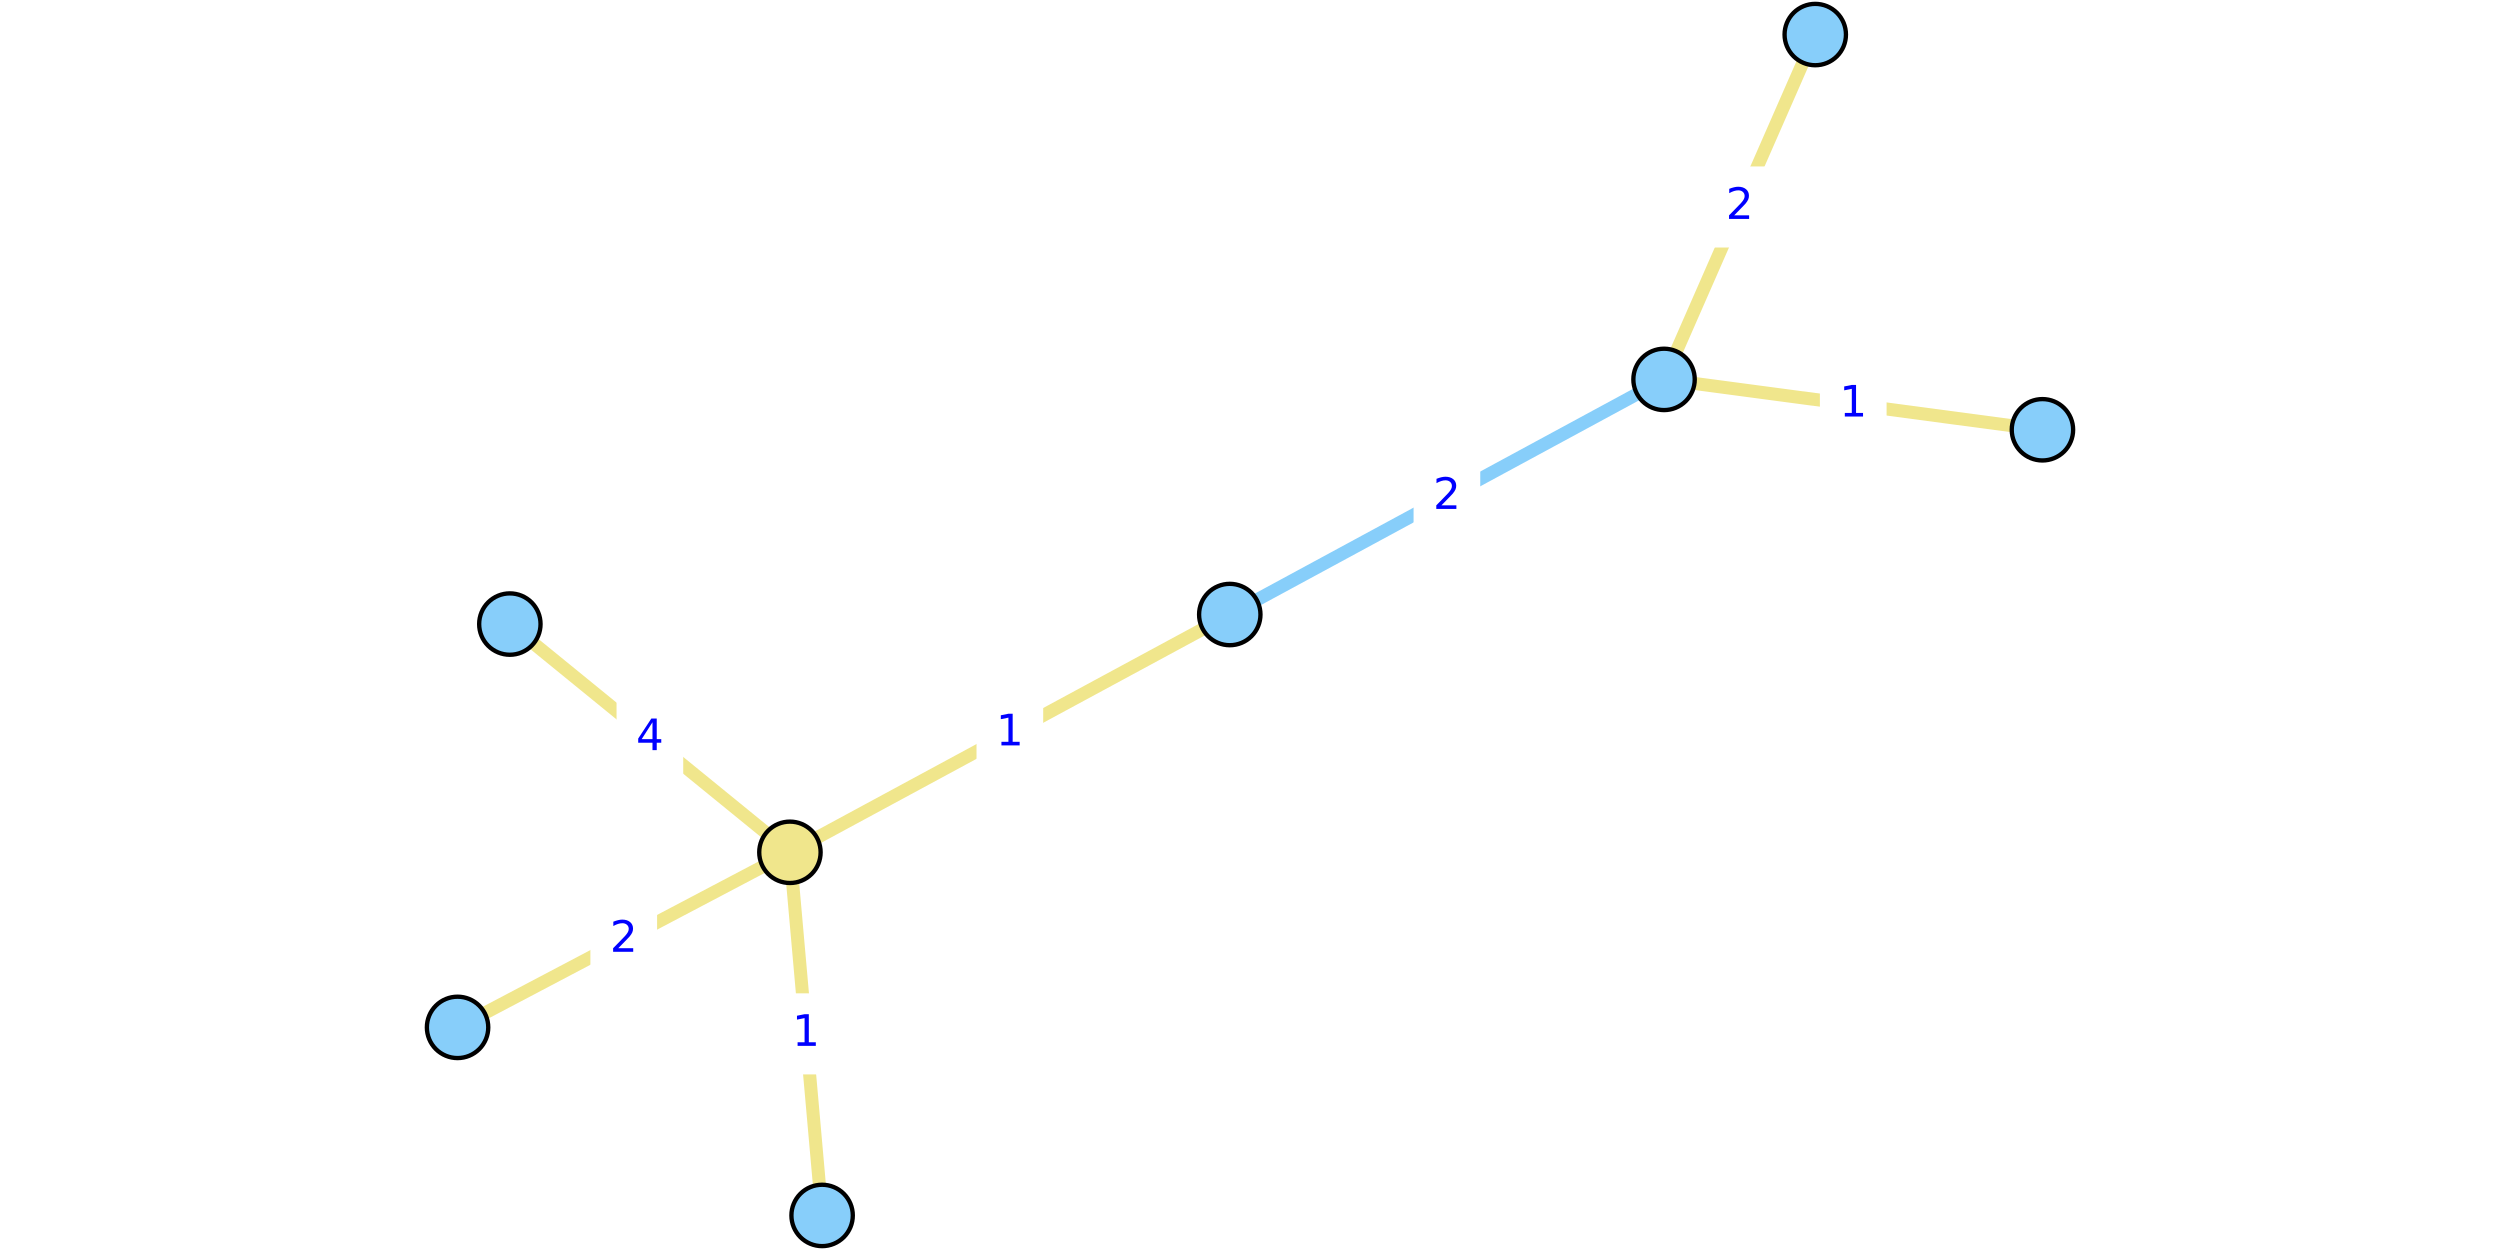
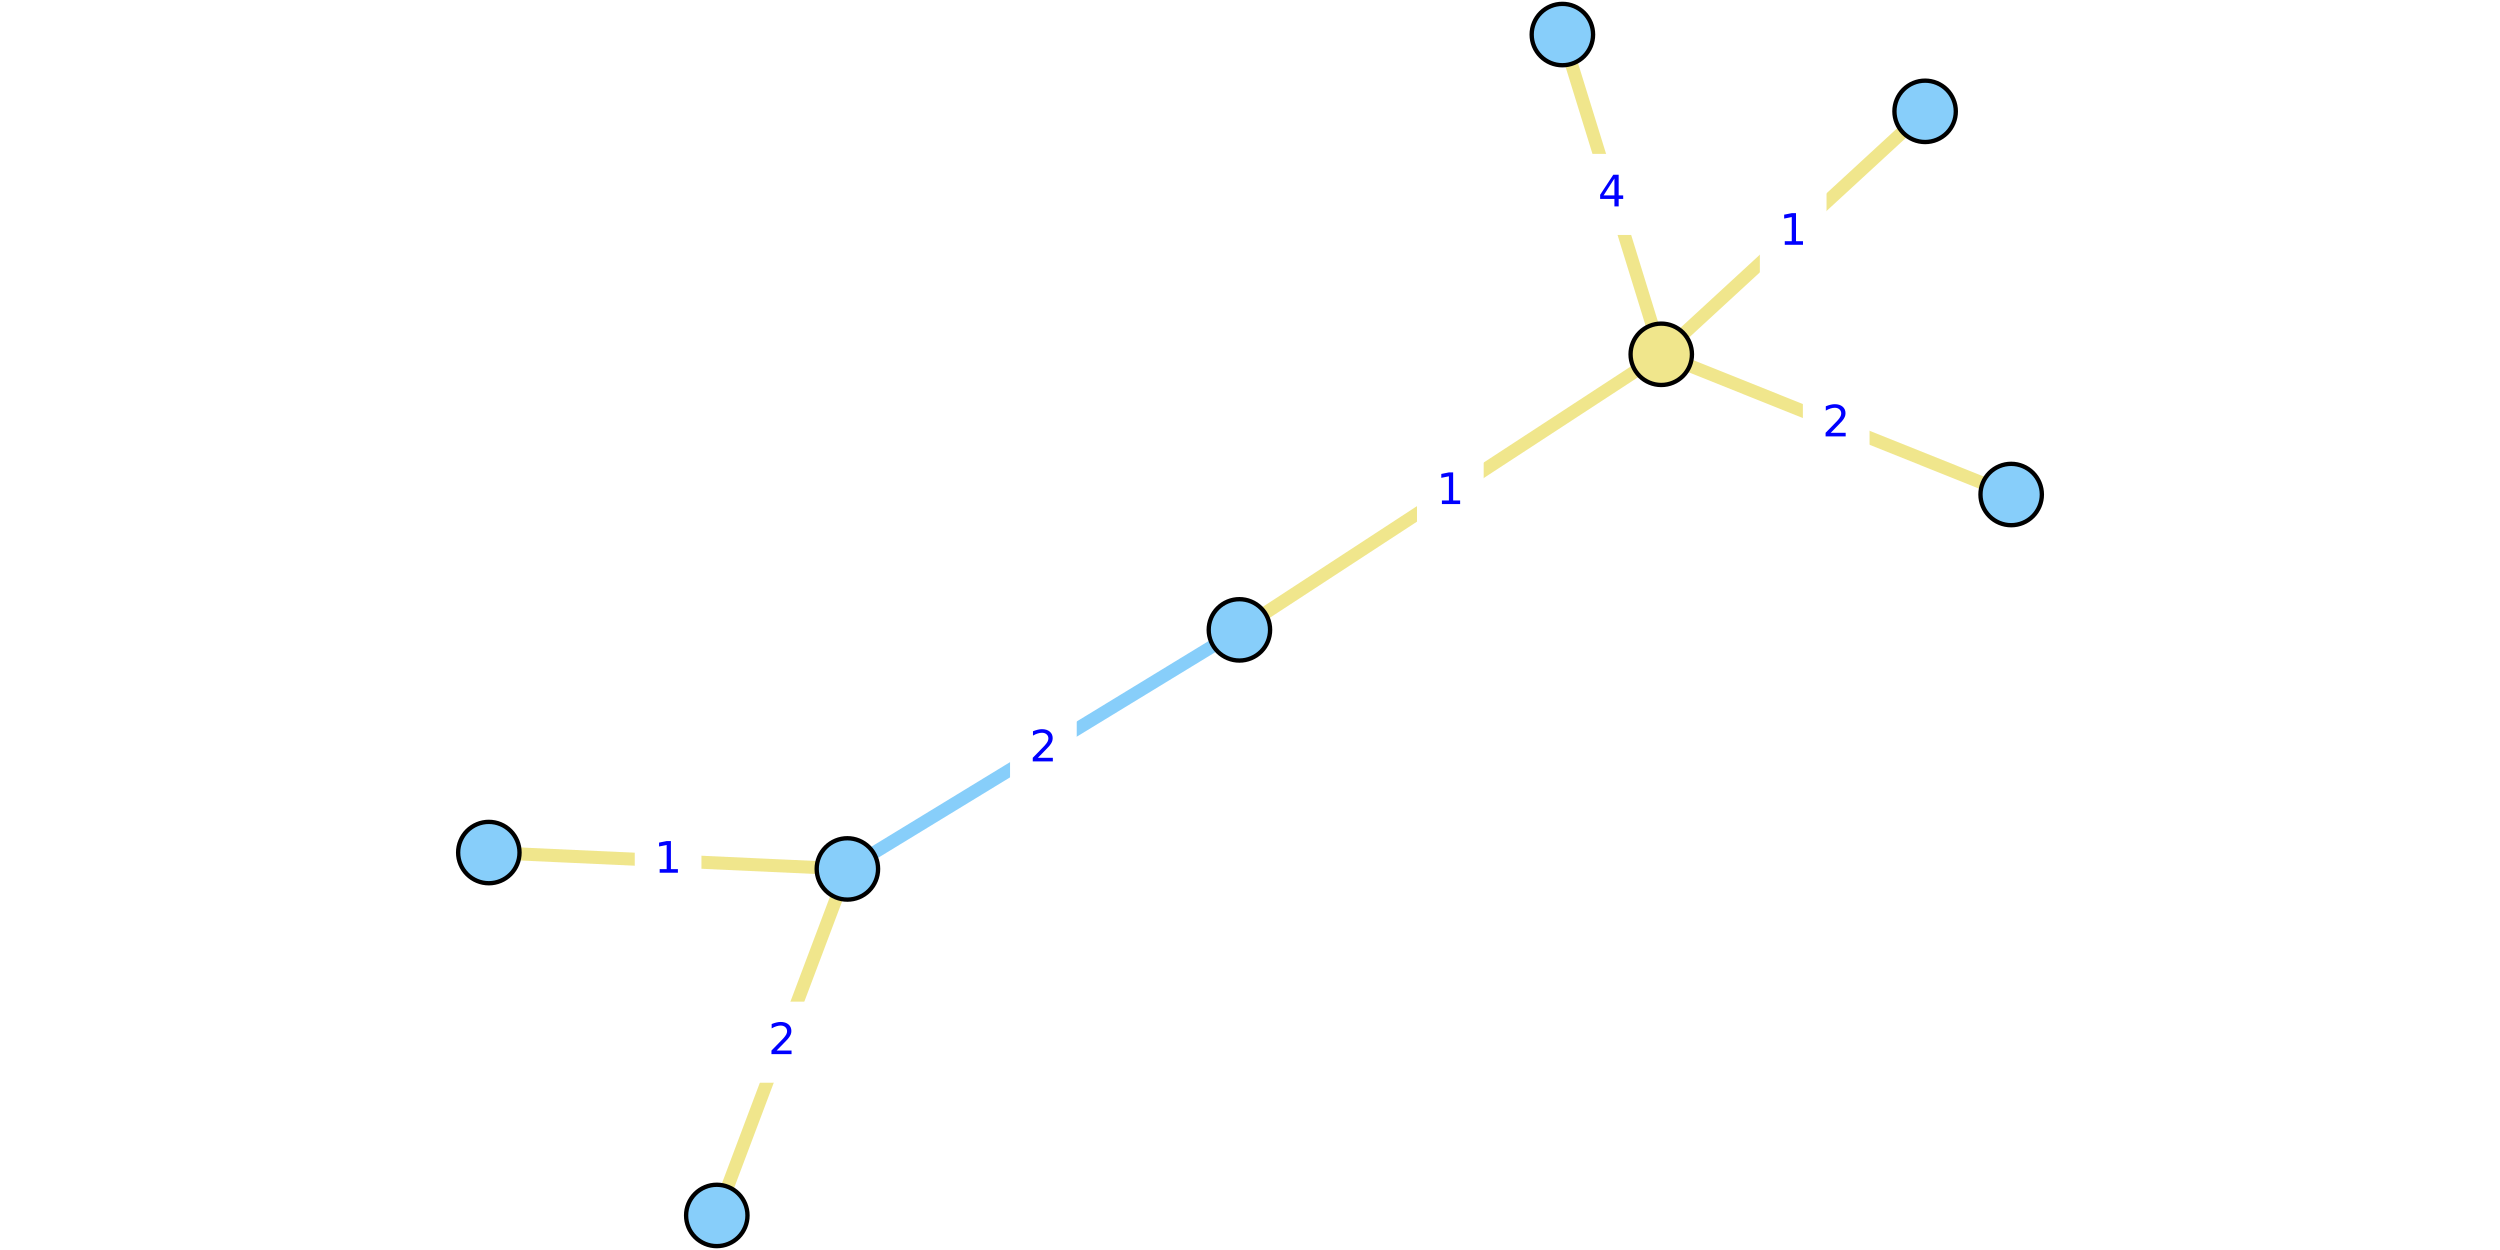
<svg xmlns="http://www.w3.org/2000/svg" xmlns:xlink="http://www.w3.org/1999/xlink" height="288pt" version="1.1" viewBox="0 0 576 288" width="576pt">
  <defs>
    <style type="text/css">
*{stroke-linecap:butt;stroke-linejoin:round;}
  </style>
  </defs>
  <g id="figure_1">
    <g id="patch_1">
      <path d="M 0 288  L 576 288  L 576 0  L 0 0  z " style="fill:#ffffff;" />
    </g>
    <g id="axes_1">
      <g id="patch_2">
-         <path d="M 98.12 285.48  L 477.88 285.48  L 477.88 2.52  L 98.12 2.52  z " style="fill:#ffffff;" />
+         <path d="M 105.611 285.48  L 470.389 285.48  L 470.389 2.52  L 105.611 2.52  z " style="fill:#ffffff;" />
      </g>
      <g id="matplotlib.axis_1" />
      <g id="matplotlib.axis_2" />
      <g id="line2d_1">
-         <path clip-path="url(#pd25293166c)" d="M 383.397 87.414  L 283.341 141.587  " style="fill:none;stroke:#87cefa;stroke-linecap:square;stroke-width:3;" />
+         <path clip-path="url(#p7ae10bed1e)" d="M 195.236 200.201  L 285.558 145.121  " style="fill:none;stroke:#87cefa;stroke-linecap:square;stroke-width:3;" />
      </g>
      <g id="line2d_2">
-         <path clip-path="url(#pd25293166c)" d="M 105.423 236.709  L 181.999 196.371  " style="fill:none;stroke:#f0e68c;stroke-linecap:square;stroke-width:3;" />
+         <path clip-path="url(#p7ae10bed1e)" d="M 463.374 113.938  L 382.755 81.63  " style="fill:none;stroke:#f0e68c;stroke-linecap:square;stroke-width:3;" />
      </g>
      <g id="line2d_3">
-         <path clip-path="url(#pd25293166c)" d="M 117.47 143.786  L 181.999 196.371  " style="fill:none;stroke:#f0e68c;stroke-linecap:square;stroke-width:3;" />
+         <path clip-path="url(#p7ae10bed1e)" d="M 359.971 7.962  L 382.755 81.63  " style="fill:none;stroke:#f0e68c;stroke-linecap:square;stroke-width:3;" />
      </g>
      <g id="line2d_4">
-         <path clip-path="url(#pd25293166c)" d="M 181.999 196.371  L 189.414 280.038  " style="fill:none;stroke:#f0e68c;stroke-linecap:square;stroke-width:3;" />
+         <path clip-path="url(#p7ae10bed1e)" d="M 382.755 81.63  L 443.548 25.653  " style="fill:none;stroke:#f0e68c;stroke-linecap:square;stroke-width:3;" />
      </g>
      <g id="line2d_5">
-         <path clip-path="url(#pd25293166c)" d="M 181.999 196.371  L 283.341 141.587  " style="fill:none;stroke:#f0e68c;stroke-linecap:square;stroke-width:3;" />
+         <path clip-path="url(#p7ae10bed1e)" d="M 382.755 81.63  L 285.558 145.121  " style="fill:none;stroke:#f0e68c;stroke-linecap:square;stroke-width:3;" />
      </g>
      <g id="line2d_6">
-         <path clip-path="url(#pd25293166c)" d="M 470.577 99.021  L 383.397 87.414  " style="fill:none;stroke:#f0e68c;stroke-linecap:square;stroke-width:3;" />
+         <path clip-path="url(#p7ae10bed1e)" d="M 112.626 196.429  L 195.236 200.201  " style="fill:none;stroke:#f0e68c;stroke-linecap:square;stroke-width:3;" />
      </g>
      <g id="line2d_7">
-         <path clip-path="url(#pd25293166c)" d="M 383.397 87.414  L 418.236 7.962  " style="fill:none;stroke:#f0e68c;stroke-linecap:square;stroke-width:3;" />
+         <path clip-path="url(#p7ae10bed1e)" d="M 195.236 200.201  L 165.149 280.038  " style="fill:none;stroke:#f0e68c;stroke-linecap:square;stroke-width:3;" />
      </g>
      <g id="text_1">
        <g id="patch_3">
-           <path d="M 326.188 123.34  L 340.55 123.34  L 340.55 105.662  L 326.188 105.662  z " style="fill:#ffffff;stroke:#ffffff;stroke-linejoin:miter;" />
+           <path d="M 233.216 181.5  L 247.579 181.5  L 247.579 163.822  L 233.216 163.822  z " style="fill:#ffffff;stroke:#ffffff;stroke-linejoin:miter;" />
        </g>
        <defs>
          <path d="M 19.188 8.297  L 53.609 8.297  L 53.609 0  L 7.328 0  L 7.328 8.297  Q 12.938 14.109 22.625 23.891  Q 32.328 33.688 34.812 36.531  Q 39.547 41.844 41.422 45.531  Q 43.312 49.219 43.312 52.781  Q 43.312 58.594 39.234 62.25  Q 35.156 65.922 28.609 65.922  Q 23.969 65.922 18.812 64.312  Q 13.672 62.703 7.812 59.422  L 7.812 69.391  Q 13.766 71.781 18.938 73  Q 24.125 74.219 28.422 74.219  Q 39.75 74.219 46.484 68.547  Q 53.219 62.891 53.219 53.422  Q 53.219 48.922 51.531 44.891  Q 49.859 40.875 45.406 35.406  Q 44.188 33.984 37.641 27.219  Q 31.109 20.453 19.188 8.297  z " id="DejaVuSans-32" />
        </defs>
-         <g style="fill:#0000ff;" transform="translate(330.1878 117.2601)scale(0.1 -0.1)">
+         <g style="fill:#0000ff;" transform="translate(237.2161 175.4206)scale(0.1 -0.1)">
          <use xlink:href="#DejaVuSans-32" />
        </g>
      </g>
      <g id="text_2">
        <g id="patch_4">
-           <path d="M 136.53 225.379  L 150.892 225.379  L 150.892 207.701  L 136.53 207.701  z " style="fill:#ffffff;stroke:#ffffff;stroke-linejoin:miter;" />
+           <path d="M 415.883 106.623  L 430.246 106.623  L 430.246 88.945  L 415.883 88.945  z " style="fill:#ffffff;stroke:#ffffff;stroke-linejoin:miter;" />
        </g>
-         <g style="fill:#0000ff;" transform="translate(140.5298 219.2993)scale(0.1 -0.1)">
+         <g style="fill:#0000ff;" transform="translate(419.8835 100.5435)scale(0.1 -0.1)">
          <use xlink:href="#DejaVuSans-32" />
        </g>
      </g>
      <g id="text_3">
        <g id="patch_5">
-           <path d="M 142.553 178.918  L 156.915 178.918  L 156.915 161.239  L 142.553 161.239  z " style="fill:#ffffff;stroke:#ffffff;stroke-linejoin:miter;" />
+           <path d="M 364.182 53.635  L 378.544 53.635  L 378.544 35.957  L 364.182 35.957  z " style="fill:#ffffff;stroke:#ffffff;stroke-linejoin:miter;" />
        </g>
        <defs>
          <path d="M 37.797 64.312  L 12.891 25.391  L 37.797 25.391  z M 35.203 72.906  L 47.609 72.906  L 47.609 25.391  L 58.016 25.391  L 58.016 17.188  L 47.609 17.188  L 47.609 0  L 37.797 0  L 37.797 17.188  L 4.891 17.188  L 4.891 26.703  z " id="DejaVuSans-34" />
        </defs>
-         <g style="fill:#0000ff;" transform="translate(146.5529 172.8379)scale(0.1 -0.1)">
+         <g style="fill:#0000ff;" transform="translate(368.1819 47.55526)scale(0.1 -0.1)">
          <use xlink:href="#DejaVuSans-34" />
        </g>
      </g>
      <g id="text_4">
        <g id="patch_6">
-           <path d="M 178.525 247.044  L 192.888 247.044  L 192.888 229.366  L 178.525 229.366  z " style="fill:#ffffff;stroke:#ffffff;stroke-linejoin:miter;" />
+           <path d="M 405.97 62.48  L 420.333 62.48  L 420.333 44.802  L 405.97 44.802  z " style="fill:#ffffff;stroke:#ffffff;stroke-linejoin:miter;" />
        </g>
        <defs>
          <path d="M 12.406 8.297  L 28.516 8.297  L 28.516 63.922  L 10.984 60.406  L 10.984 69.391  L 28.422 72.906  L 38.281 72.906  L 38.281 8.297  L 54.391 8.297  L 54.391 0  L 12.406 0  z " id="DejaVuSans-31" />
        </defs>
-         <g style="fill:#0000ff;" transform="translate(182.5252 240.964)scale(0.1 -0.1)">
+         <g style="fill:#0000ff;" transform="translate(409.9704 56.40079)scale(0.1 -0.1)">
          <use xlink:href="#DejaVuSans-31" />
        </g>
      </g>
      <g id="text_5">
        <g id="patch_7">
-           <path d="M 225.489 177.818  L 239.851 177.818  L 239.851 160.14  L 225.489 160.14  z " style="fill:#ffffff;stroke:#ffffff;stroke-linejoin:miter;" />
+           <path d="M 326.975 122.215  L 341.338 122.215  L 341.338 104.537  L 326.975 104.537  z " style="fill:#ffffff;stroke:#ffffff;stroke-linejoin:miter;" />
        </g>
-         <g style="fill:#0000ff;" transform="translate(229.4889 171.7384)scale(0.1 -0.1)">
+         <g style="fill:#0000ff;" transform="translate(330.9755 116.135)scale(0.1 -0.1)">
          <use xlink:href="#DejaVuSans-31" />
        </g>
      </g>
      <g id="text_6">
        <g id="patch_8">
-           <path d="M 419.805 102.057  L 434.168 102.057  L 434.168 84.378  L 419.805 84.378  z " style="fill:#ffffff;stroke:#ffffff;stroke-linejoin:miter;" />
+           <path d="M 146.75 207.154  L 161.112 207.154  L 161.112 189.476  L 146.75 189.476  z " style="fill:#ffffff;stroke:#ffffff;stroke-linejoin:miter;" />
        </g>
-         <g style="fill:#0000ff;" transform="translate(423.8054 95.97692)scale(0.1 -0.1)">
+         <g style="fill:#0000ff;" transform="translate(150.7497 201.0743)scale(0.1 -0.1)">
          <use xlink:href="#DejaVuSans-31" />
        </g>
      </g>
      <g id="text_7">
        <g id="patch_9">
-           <path d="M 393.635 56.527  L 407.997 56.527  L 407.997 38.849  L 393.635 38.849  z " style="fill:#ffffff;stroke:#ffffff;stroke-linejoin:miter;" />
+           <path d="M 173.011 248.959  L 187.374 248.959  L 187.374 231.281  L 173.011 231.281  z " style="fill:#ffffff;stroke:#ffffff;stroke-linejoin:miter;" />
        </g>
-         <g style="fill:#0000ff;" transform="translate(397.6349 50.44729)scale(0.1 -0.1)">
+         <g style="fill:#0000ff;" transform="translate(177.0112 242.8793)scale(0.1 -0.1)">
          <use xlink:href="#DejaVuSans-32" />
        </g>
      </g>
      <g id="PathCollection_1">
        <defs>
-           <path d="M 0 7.071  C 1.875 7.071 3.674 6.326 5 5  C 6.326 3.674 7.071 1.875 7.071 0  C 7.071 -1.875 6.326 -3.674 5 -5  C 3.674 -6.326 1.875 -7.071 0 -7.071  C -1.875 -7.071 -3.674 -6.326 -5 -5  C -6.326 -3.674 -7.071 -1.875 -7.071 0  C -7.071 1.875 -6.326 3.674 -5 5  C -3.674 6.326 -1.875 7.071 0 7.071  z " id="C0_0_2f9f0858f3" />
+           <path d="M 0 7.071  C 1.875 7.071 3.674 6.326 5 5  C 6.326 3.674 7.071 1.875 7.071 0  C 7.071 -1.875 6.326 -3.674 5 -5  C 3.674 -6.326 1.875 -7.071 0 -7.071  C -1.875 -7.071 -3.674 -6.326 -5 -5  C -6.326 -3.674 -7.071 -1.875 -7.071 0  C -7.071 1.875 -6.326 3.674 -5 5  C -3.674 6.326 -1.875 7.071 0 7.071  z " id="C0_0_3f7f31e82c" />
        </defs>
-         <use style="fill:#87cefa;stroke:#000000;" x="105.423" xlink:href="#C0_0_2f9f0858f3" y="236.709" />
-         <use style="fill:#87cefa;stroke:#000000;" x="117.47" xlink:href="#C0_0_2f9f0858f3" y="143.786" />
-         <use style="fill:#87cefa;stroke:#000000;" x="470.577" xlink:href="#C0_0_2f9f0858f3" y="99.021" />
-         <use style="fill:#87cefa;stroke:#000000;" x="383.397" xlink:href="#C0_0_2f9f0858f3" y="87.414" />
-         <use style="fill:#87cefa;stroke:#000000;" x="189.414" xlink:href="#C0_0_2f9f0858f3" y="280.038" />
-         <use style="fill:#87cefa;stroke:#000000;" x="283.341" xlink:href="#C0_0_2f9f0858f3" y="141.587" />
-         <use style="fill:#87cefa;stroke:#000000;" x="418.236" xlink:href="#C0_0_2f9f0858f3" y="7.962" />
-         <use style="fill:#f0e68c;stroke:#000000;" x="181.999" xlink:href="#C0_0_2f9f0858f3" y="196.371" />
+         <use style="fill:#87cefa;stroke:#000000;" x="463.374" xlink:href="#C0_0_3f7f31e82c" y="113.938" />
+         <use style="fill:#87cefa;stroke:#000000;" x="359.971" xlink:href="#C0_0_3f7f31e82c" y="7.962" />
+         <use style="fill:#87cefa;stroke:#000000;" x="112.626" xlink:href="#C0_0_3f7f31e82c" y="196.429" />
+         <use style="fill:#87cefa;stroke:#000000;" x="195.236" xlink:href="#C0_0_3f7f31e82c" y="200.201" />
+         <use style="fill:#87cefa;stroke:#000000;" x="443.548" xlink:href="#C0_0_3f7f31e82c" y="25.653" />
+         <use style="fill:#87cefa;stroke:#000000;" x="285.558" xlink:href="#C0_0_3f7f31e82c" y="145.121" />
+         <use style="fill:#87cefa;stroke:#000000;" x="165.149" xlink:href="#C0_0_3f7f31e82c" y="280.038" />
+         <use style="fill:#f0e68c;stroke:#000000;" x="382.755" xlink:href="#C0_0_3f7f31e82c" y="81.63" />
      </g>
    </g>
  </g>
  <defs>
-     <clipPath id="pd25293166c">
-       <rect height="282.96" width="379.76" x="98.12" y="2.52" />
+     <clipPath id="p7ae10bed1e">
+       <rect height="282.96" width="364.779" x="105.611" y="2.52" />
    </clipPath>
  </defs>
</svg>
